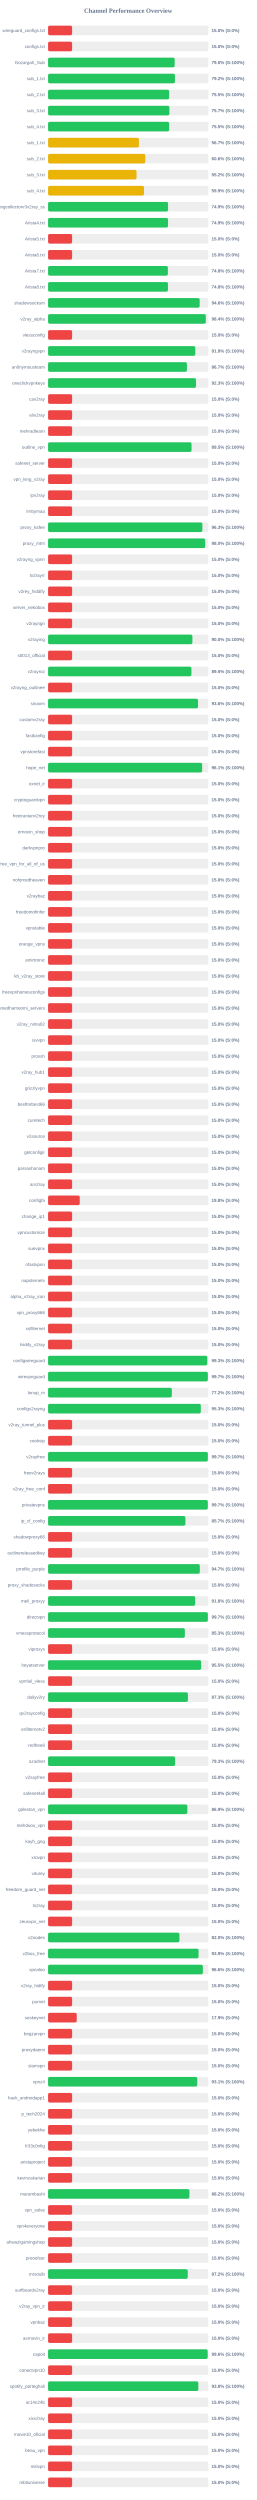
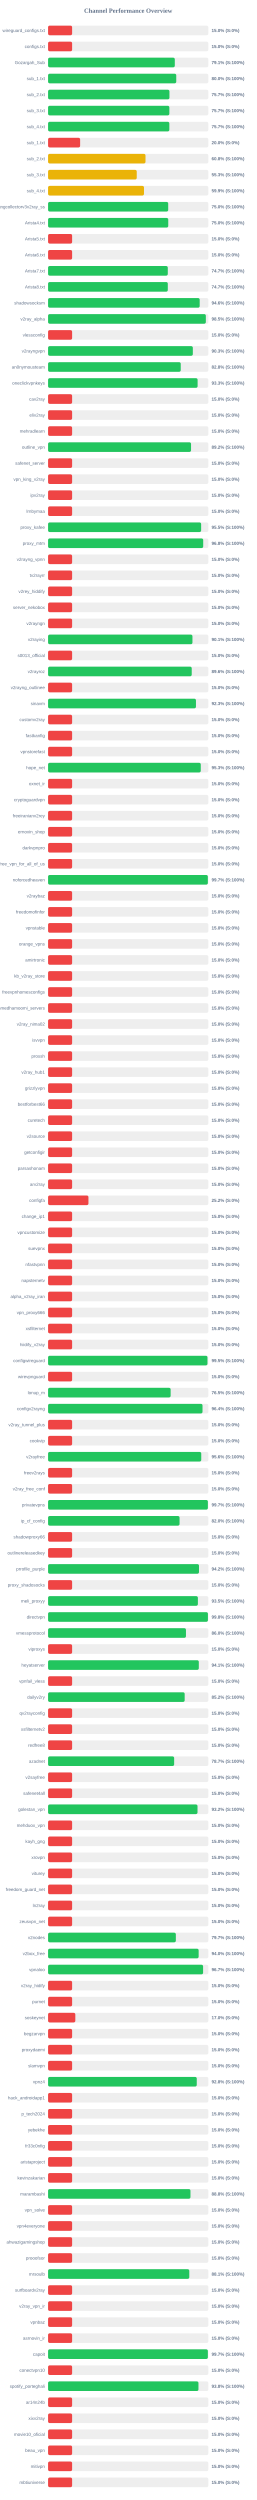
<svg xmlns="http://www.w3.org/2000/svg" width="800" height="7800" version="1.1">
  <style>
        .row { font: 14px Arial; fill: #64748b; }
        .score { font: bold 14px Arial; fill: #64748b; }
    </style>
  <text x="400" y="40" text-anchor="middle" font-size="20px" font-weight="bold" fill="#64748b">Channel Performance Overview</text>
  <rect x="150" y="80" width="500" height="30" fill="#eee" rx="5" />
  <rect x="150" y="80" width="75.0" height="30" fill="#ef4444" rx="5" />
  <text x="140" y="100" text-anchor="end" class="row">wireguard_configs.txt</text>
  <text x="660" y="100" text-anchor="start" class="score">15.0% (S:0%)</text>
  <rect x="150" y="130" width="500" height="30" fill="#eee" rx="5" />
  <rect x="150" y="130" width="75.0" height="30" fill="#ef4444" rx="5" />
  <text x="140" y="150" text-anchor="end" class="row">configs.txt</text>
  <text x="660" y="150" text-anchor="start" class="score">15.0% (S:0%)</text>
  <rect x="150" y="180" width="500" height="30" fill="#eee" rx="5" />
-   <rect x="150" y="180" width="395.0" height="30" fill="#22c55e" rx="5" />
+   <rect x="150" y="180" width="395.4" height="30" fill="#22c55e" rx="5" />
  <text x="140" y="200" text-anchor="end" class="row">Gozargah_Sub</text>
-   <text x="660" y="200" text-anchor="start" class="score">79.0% (S:100%)</text>
+   <text x="660" y="200" text-anchor="start" class="score">79.1% (S:100%)</text>
  <rect x="150" y="230" width="500" height="30" fill="#eee" rx="5" />
-   <rect x="150" y="230" width="395.8" height="30" fill="#22c55e" rx="5" />
+   <rect x="150" y="230" width="399.9" height="30" fill="#22c55e" rx="5" />
  <text x="140" y="250" text-anchor="end" class="row">sub_1.txt</text>
-   <text x="660" y="250" text-anchor="start" class="score">79.2% (S:100%)</text>
+   <text x="660" y="250" text-anchor="start" class="score">80.0% (S:100%)</text>
  <rect x="150" y="280" width="500" height="30" fill="#eee" rx="5" />
-   <rect x="150" y="280" width="377.75" height="30" fill="#22c55e" rx="5" />
+   <rect x="150" y="280" width="378.65" height="30" fill="#22c55e" rx="5" />
  <text x="140" y="300" text-anchor="end" class="row">sub_2.txt</text>
-   <text x="660" y="300" text-anchor="start" class="score">75.5% (S:100%)</text>
+   <text x="660" y="300" text-anchor="start" class="score">75.7% (S:100%)</text>
  <rect x="150" y="330" width="500" height="30" fill="#eee" rx="5" />
-   <rect x="150" y="330" width="378.45" height="30" fill="#22c55e" rx="5" />
+   <rect x="150" y="330" width="378.4" height="30" fill="#22c55e" rx="5" />
  <text x="140" y="350" text-anchor="end" class="row">sub_3.txt</text>
  <text x="660" y="350" text-anchor="start" class="score">75.7% (S:100%)</text>
  <rect x="150" y="380" width="500" height="30" fill="#eee" rx="5" />
-   <rect x="150" y="380" width="377.75" height="30" fill="#22c55e" rx="5" />
+   <rect x="150" y="380" width="378.35" height="30" fill="#22c55e" rx="5" />
  <text x="140" y="400" text-anchor="end" class="row">sub_4.txt</text>
-   <text x="660" y="400" text-anchor="start" class="score">75.5% (S:100%)</text>
+   <text x="660" y="400" text-anchor="start" class="score">75.7% (S:100%)</text>
  <rect x="150" y="430" width="500" height="30" fill="#eee" rx="5" />
-   <rect x="150" y="430" width="283.45" height="30" fill="#eab308" rx="5" />
+   <rect x="150" y="430" width="100.0" height="30" fill="#ef4444" rx="5" />
  <text x="140" y="450" text-anchor="end" class="row">sub_1.txt</text>
-   <text x="660" y="450" text-anchor="start" class="score">56.7% (S:100%)</text>
+   <text x="660" y="450" text-anchor="start" class="score">20.0% (S:0%)</text>
  <rect x="150" y="480" width="500" height="30" fill="#eee" rx="5" />
-   <rect x="150" y="480" width="303.2" height="30" fill="#eab308" rx="5" />
+   <rect x="150" y="480" width="303.95" height="30" fill="#eab308" rx="5" />
  <text x="140" y="500" text-anchor="end" class="row">sub_2.txt</text>
-   <text x="660" y="500" text-anchor="start" class="score">60.6% (S:100%)</text>
+   <text x="660" y="500" text-anchor="start" class="score">60.8% (S:100%)</text>
  <rect x="150" y="530" width="500" height="30" fill="#eee" rx="5" />
-   <rect x="150" y="530" width="276.0" height="30" fill="#eab308" rx="5" />
+   <rect x="150" y="530" width="276.65" height="30" fill="#eab308" rx="5" />
  <text x="140" y="550" text-anchor="end" class="row">sub_3.txt</text>
-   <text x="660" y="550" text-anchor="start" class="score">55.2% (S:100%)</text>
+   <text x="660" y="550" text-anchor="start" class="score">55.3% (S:100%)</text>
  <rect x="150" y="580" width="500" height="30" fill="#eee" rx="5" />
-   <rect x="150" y="580" width="299.35" height="30" fill="#eab308" rx="5" />
+   <rect x="150" y="580" width="299.25" height="30" fill="#eab308" rx="5" />
  <text x="140" y="600" text-anchor="end" class="row">sub_4.txt</text>
  <text x="660" y="600" text-anchor="start" class="score">59.9% (S:100%)</text>
  <rect x="150" y="630" width="500" height="30" fill="#eee" rx="5" />
-   <rect x="150" y="630" width="374.35" height="30" fill="#22c55e" rx="5" />
+   <rect x="150" y="630" width="374.8" height="30" fill="#22c55e" rx="5" />
  <text x="140" y="650" text-anchor="end" class="row">kayhgngcollectorv3v2ray_ss</text>
-   <text x="660" y="650" text-anchor="start" class="score">74.9% (S:100%)</text>
+   <text x="660" y="650" text-anchor="start" class="score">75.0% (S:100%)</text>
  <rect x="150" y="680" width="500" height="30" fill="#eee" rx="5" />
-   <rect x="150" y="680" width="374.3" height="30" fill="#22c55e" rx="5" />
+   <rect x="150" y="680" width="374.95" height="30" fill="#22c55e" rx="5" />
  <text x="140" y="700" text-anchor="end" class="row">Arista4.txt</text>
-   <text x="660" y="700" text-anchor="start" class="score">74.9% (S:100%)</text>
+   <text x="660" y="700" text-anchor="start" class="score">75.0% (S:100%)</text>
  <rect x="150" y="730" width="500" height="30" fill="#eee" rx="5" />
  <rect x="150" y="730" width="75.0" height="30" fill="#ef4444" rx="5" />
  <text x="140" y="750" text-anchor="end" class="row">Arista5.txt</text>
  <text x="660" y="750" text-anchor="start" class="score">15.0% (S:0%)</text>
  <rect x="150" y="780" width="500" height="30" fill="#eee" rx="5" />
  <rect x="150" y="780" width="75.0" height="30" fill="#ef4444" rx="5" />
  <text x="140" y="800" text-anchor="end" class="row">Arista6.txt</text>
  <text x="660" y="800" text-anchor="start" class="score">15.0% (S:0%)</text>
  <rect x="150" y="830" width="500" height="30" fill="#eee" rx="5" />
-   <rect x="150" y="830" width="373.8" height="30" fill="#22c55e" rx="5" />
+   <rect x="150" y="830" width="373.5" height="30" fill="#22c55e" rx="5" />
  <text x="140" y="850" text-anchor="end" class="row">Arista7.txt</text>
-   <text x="660" y="850" text-anchor="start" class="score">74.8% (S:100%)</text>
+   <text x="660" y="850" text-anchor="start" class="score">74.7% (S:100%)</text>
  <rect x="150" y="880" width="500" height="30" fill="#eee" rx="5" />
-   <rect x="150" y="880" width="374.0" height="30" fill="#22c55e" rx="5" />
+   <rect x="150" y="880" width="373.55" height="30" fill="#22c55e" rx="5" />
  <text x="140" y="900" text-anchor="end" class="row">Arista8.txt</text>
-   <text x="660" y="900" text-anchor="start" class="score">74.8% (S:100%)</text>
+   <text x="660" y="900" text-anchor="start" class="score">74.7% (S:100%)</text>
  <rect x="150" y="930" width="500" height="30" fill="#eee" rx="5" />
-   <rect x="150" y="930" width="473.0" height="30" fill="#22c55e" rx="5" />
+   <rect x="150" y="930" width="473.05" height="30" fill="#22c55e" rx="5" />
  <text x="140" y="950" text-anchor="end" class="row">shadowsocksm</text>
  <text x="660" y="950" text-anchor="start" class="score">94.6% (S:100%)</text>
  <rect x="150" y="980" width="500" height="30" fill="#eee" rx="5" />
-   <rect x="150" y="980" width="492.15" height="30" fill="#22c55e" rx="5" />
+   <rect x="150" y="980" width="492.25" height="30" fill="#22c55e" rx="5" />
  <text x="140" y="1000" text-anchor="end" class="row">v2ray_alpha</text>
-   <text x="660" y="1000" text-anchor="start" class="score">98.4% (S:100%)</text>
+   <text x="660" y="1000" text-anchor="start" class="score">98.5% (S:100%)</text>
  <rect x="150" y="1030" width="500" height="30" fill="#eee" rx="5" />
  <rect x="150" y="1030" width="75.0" height="30" fill="#ef4444" rx="5" />
  <text x="140" y="1050" text-anchor="end" class="row">vlessconfig</text>
  <text x="660" y="1050" text-anchor="start" class="score">15.0% (S:0%)</text>
  <rect x="150" y="1080" width="500" height="30" fill="#eee" rx="5" />
-   <rect x="150" y="1080" width="459.35" height="30" fill="#22c55e" rx="5" />
+   <rect x="150" y="1080" width="451.65" height="30" fill="#22c55e" rx="5" />
  <text x="140" y="1100" text-anchor="end" class="row">v2rayngvpn</text>
-   <text x="660" y="1100" text-anchor="start" class="score">91.9% (S:100%)</text>
+   <text x="660" y="1100" text-anchor="start" class="score">90.3% (S:100%)</text>
  <rect x="150" y="1130" width="500" height="30" fill="#eee" rx="5" />
-   <rect x="150" y="1130" width="433.25" height="30" fill="#22c55e" rx="5" />
+   <rect x="150" y="1130" width="413.9" height="30" fill="#22c55e" rx="5" />
  <text x="140" y="1150" text-anchor="end" class="row">an0nymousteam</text>
-   <text x="660" y="1150" text-anchor="start" class="score">86.7% (S:100%)</text>
+   <text x="660" y="1150" text-anchor="start" class="score">82.8% (S:100%)</text>
  <rect x="150" y="1180" width="500" height="30" fill="#eee" rx="5" />
-   <rect x="150" y="1180" width="461.6" height="30" fill="#22c55e" rx="5" />
+   <rect x="150" y="1180" width="466.55" height="30" fill="#22c55e" rx="5" />
  <text x="140" y="1200" text-anchor="end" class="row">oneclickvpnkeys</text>
-   <text x="660" y="1200" text-anchor="start" class="score">92.3% (S:100%)</text>
+   <text x="660" y="1200" text-anchor="start" class="score">93.3% (S:100%)</text>
  <rect x="150" y="1230" width="500" height="30" fill="#eee" rx="5" />
  <rect x="150" y="1230" width="75.0" height="30" fill="#ef4444" rx="5" />
  <text x="140" y="1250" text-anchor="end" class="row">cav2ray</text>
  <text x="660" y="1250" text-anchor="start" class="score">15.0% (S:0%)</text>
  <rect x="150" y="1280" width="500" height="30" fill="#eee" rx="5" />
  <rect x="150" y="1280" width="75.0" height="30" fill="#ef4444" rx="5" />
  <text x="140" y="1300" text-anchor="end" class="row">eliv2ray</text>
  <text x="660" y="1300" text-anchor="start" class="score">15.0% (S:0%)</text>
  <rect x="150" y="1330" width="500" height="30" fill="#eee" rx="5" />
  <rect x="150" y="1330" width="75.0" height="30" fill="#ef4444" rx="5" />
  <text x="140" y="1350" text-anchor="end" class="row">mehradlearn</text>
  <text x="660" y="1350" text-anchor="start" class="score">15.0% (S:0%)</text>
  <rect x="150" y="1380" width="500" height="30" fill="#eee" rx="5" />
-   <rect x="150" y="1380" width="447.6" height="30" fill="#22c55e" rx="5" />
+   <rect x="150" y="1380" width="446.05" height="30" fill="#22c55e" rx="5" />
  <text x="140" y="1400" text-anchor="end" class="row">outline_vpn</text>
-   <text x="660" y="1400" text-anchor="start" class="score">89.5% (S:100%)</text>
+   <text x="660" y="1400" text-anchor="start" class="score">89.2% (S:100%)</text>
  <rect x="150" y="1430" width="500" height="30" fill="#eee" rx="5" />
  <rect x="150" y="1430" width="75.0" height="30" fill="#ef4444" rx="5" />
  <text x="140" y="1450" text-anchor="end" class="row">safenet_server</text>
  <text x="660" y="1450" text-anchor="start" class="score">15.0% (S:0%)</text>
  <rect x="150" y="1480" width="500" height="30" fill="#eee" rx="5" />
  <rect x="150" y="1480" width="75.0" height="30" fill="#ef4444" rx="5" />
  <text x="140" y="1500" text-anchor="end" class="row">vpn_king_v2ray</text>
  <text x="660" y="1500" text-anchor="start" class="score">15.0% (S:0%)</text>
  <rect x="150" y="1530" width="500" height="30" fill="#eee" rx="5" />
  <rect x="150" y="1530" width="75.0" height="30" fill="#ef4444" rx="5" />
  <text x="140" y="1550" text-anchor="end" class="row">ipv2ray</text>
  <text x="660" y="1550" text-anchor="start" class="score">15.0% (S:0%)</text>
  <rect x="150" y="1580" width="500" height="30" fill="#eee" rx="5" />
  <rect x="150" y="1580" width="75.0" height="30" fill="#ef4444" rx="5" />
  <text x="140" y="1600" text-anchor="end" class="row">lrnbymaa</text>
  <text x="660" y="1600" text-anchor="start" class="score">15.0% (S:0%)</text>
  <rect x="150" y="1630" width="500" height="30" fill="#eee" rx="5" />
-   <rect x="150" y="1630" width="481.45" height="30" fill="#22c55e" rx="5" />
+   <rect x="150" y="1630" width="477.55" height="30" fill="#22c55e" rx="5" />
  <text x="140" y="1650" text-anchor="end" class="row">proxy_kafee</text>
-   <text x="660" y="1650" text-anchor="start" class="score">96.3% (S:100%)</text>
+   <text x="660" y="1650" text-anchor="start" class="score">95.5% (S:100%)</text>
  <rect x="150" y="1680" width="500" height="30" fill="#eee" rx="5" />
-   <rect x="150" y="1680" width="490.25" height="30" fill="#22c55e" rx="5" />
+   <rect x="150" y="1680" width="484.0" height="30" fill="#22c55e" rx="5" />
  <text x="140" y="1700" text-anchor="end" class="row">proxy_mtm</text>
-   <text x="660" y="1700" text-anchor="start" class="score">98.0% (S:100%)</text>
+   <text x="660" y="1700" text-anchor="start" class="score">96.8% (S:100%)</text>
  <rect x="150" y="1730" width="500" height="30" fill="#eee" rx="5" />
  <rect x="150" y="1730" width="75.0" height="30" fill="#ef4444" rx="5" />
  <text x="140" y="1750" text-anchor="end" class="row">v2rayng_vpnn</text>
  <text x="660" y="1750" text-anchor="start" class="score">15.0% (S:0%)</text>
  <rect x="150" y="1780" width="500" height="30" fill="#eee" rx="5" />
  <rect x="150" y="1780" width="75.0" height="30" fill="#ef4444" rx="5" />
  <text x="140" y="1800" text-anchor="end" class="row">tv2rayrr</text>
  <text x="660" y="1800" text-anchor="start" class="score">15.0% (S:0%)</text>
  <rect x="150" y="1830" width="500" height="30" fill="#eee" rx="5" />
  <rect x="150" y="1830" width="75.0" height="30" fill="#ef4444" rx="5" />
  <text x="140" y="1850" text-anchor="end" class="row">v2rey_hiddify</text>
  <text x="660" y="1850" text-anchor="start" class="score">15.0% (S:0%)</text>
  <rect x="150" y="1880" width="500" height="30" fill="#eee" rx="5" />
  <rect x="150" y="1880" width="75.0" height="30" fill="#ef4444" rx="5" />
  <text x="140" y="1900" text-anchor="end" class="row">server_nekobox</text>
  <text x="660" y="1900" text-anchor="start" class="score">15.0% (S:0%)</text>
  <rect x="150" y="1930" width="500" height="30" fill="#eee" rx="5" />
  <rect x="150" y="1930" width="75.0" height="30" fill="#ef4444" rx="5" />
  <text x="140" y="1950" text-anchor="end" class="row">v2rayngn</text>
  <text x="660" y="1950" text-anchor="start" class="score">15.0% (S:0%)</text>
  <rect x="150" y="1980" width="500" height="30" fill="#eee" rx="5" />
-   <rect x="150" y="1980" width="450.25" height="30" fill="#22c55e" rx="5" />
+   <rect x="150" y="1980" width="450.45" height="30" fill="#22c55e" rx="5" />
  <text x="140" y="2000" text-anchor="end" class="row">v2raying</text>
-   <text x="660" y="2000" text-anchor="start" class="score">90.0% (S:100%)</text>
+   <text x="660" y="2000" text-anchor="start" class="score">90.1% (S:100%)</text>
  <rect x="150" y="2030" width="500" height="30" fill="#eee" rx="5" />
  <rect x="150" y="2030" width="75.0" height="30" fill="#ef4444" rx="5" />
  <text x="140" y="2050" text-anchor="end" class="row">s0013_official</text>
  <text x="660" y="2050" text-anchor="start" class="score">15.0% (S:0%)</text>
  <rect x="150" y="2080" width="500" height="30" fill="#eee" rx="5" />
-   <rect x="150" y="2080" width="447.25" height="30" fill="#22c55e" rx="5" />
+   <rect x="150" y="2080" width="448.2" height="30" fill="#22c55e" rx="5" />
  <text x="140" y="2100" text-anchor="end" class="row">v2rayroz</text>
-   <text x="660" y="2100" text-anchor="start" class="score">89.5% (S:100%)</text>
+   <text x="660" y="2100" text-anchor="start" class="score">89.6% (S:100%)</text>
  <rect x="150" y="2130" width="500" height="30" fill="#eee" rx="5" />
  <rect x="150" y="2130" width="75.0" height="30" fill="#ef4444" rx="5" />
  <text x="140" y="2150" text-anchor="end" class="row">v2rayng_outlinee</text>
  <text x="660" y="2150" text-anchor="start" class="score">15.0% (S:0%)</text>
  <rect x="150" y="2180" width="500" height="30" fill="#eee" rx="5" />
-   <rect x="150" y="2180" width="467.85" height="30" fill="#22c55e" rx="5" />
+   <rect x="150" y="2180" width="461.4" height="30" fill="#22c55e" rx="5" />
  <text x="140" y="2200" text-anchor="end" class="row">sinavm</text>
-   <text x="660" y="2200" text-anchor="start" class="score">93.6% (S:100%)</text>
+   <text x="660" y="2200" text-anchor="start" class="score">92.3% (S:100%)</text>
  <rect x="150" y="2230" width="500" height="30" fill="#eee" rx="5" />
  <rect x="150" y="2230" width="75.0" height="30" fill="#ef4444" rx="5" />
  <text x="140" y="2250" text-anchor="end" class="row">customv2ray</text>
  <text x="660" y="2250" text-anchor="start" class="score">15.0% (S:0%)</text>
  <rect x="150" y="2280" width="500" height="30" fill="#eee" rx="5" />
  <rect x="150" y="2280" width="75.0" height="30" fill="#ef4444" rx="5" />
  <text x="140" y="2300" text-anchor="end" class="row">fastkanfig</text>
  <text x="660" y="2300" text-anchor="start" class="score">15.0% (S:0%)</text>
  <rect x="150" y="2330" width="500" height="30" fill="#eee" rx="5" />
  <rect x="150" y="2330" width="75.0" height="30" fill="#ef4444" rx="5" />
  <text x="140" y="2350" text-anchor="end" class="row">vpnstorefast</text>
  <text x="660" y="2350" text-anchor="start" class="score">15.0% (S:0%)</text>
  <rect x="150" y="2380" width="500" height="30" fill="#eee" rx="5" />
-   <rect x="150" y="2380" width="480.65" height="30" fill="#22c55e" rx="5" />
+   <rect x="150" y="2380" width="476.4" height="30" fill="#22c55e" rx="5" />
  <text x="140" y="2400" text-anchor="end" class="row">hope_net</text>
-   <text x="660" y="2400" text-anchor="start" class="score">96.1% (S:100%)</text>
+   <text x="660" y="2400" text-anchor="start" class="score">95.3% (S:100%)</text>
  <rect x="150" y="2430" width="500" height="30" fill="#eee" rx="5" />
  <rect x="150" y="2430" width="75.0" height="30" fill="#ef4444" rx="5" />
  <text x="140" y="2450" text-anchor="end" class="row">oxnet_ir</text>
  <text x="660" y="2450" text-anchor="start" class="score">15.0% (S:0%)</text>
  <rect x="150" y="2480" width="500" height="30" fill="#eee" rx="5" />
  <rect x="150" y="2480" width="75.0" height="30" fill="#ef4444" rx="5" />
  <text x="140" y="2500" text-anchor="end" class="row">cryptoguardvpn</text>
  <text x="660" y="2500" text-anchor="start" class="score">15.0% (S:0%)</text>
  <rect x="150" y="2530" width="500" height="30" fill="#eee" rx="5" />
  <rect x="150" y="2530" width="75.0" height="30" fill="#ef4444" rx="5" />
  <text x="140" y="2550" text-anchor="end" class="row">freeiranianv2rey</text>
  <text x="660" y="2550" text-anchor="start" class="score">15.0% (S:0%)</text>
  <rect x="150" y="2580" width="500" height="30" fill="#eee" rx="5" />
  <rect x="150" y="2580" width="75.0" height="30" fill="#ef4444" rx="5" />
  <text x="140" y="2600" text-anchor="end" class="row">ernoxin_shop</text>
  <text x="660" y="2600" text-anchor="start" class="score">15.0% (S:0%)</text>
  <rect x="150" y="2630" width="500" height="30" fill="#eee" rx="5" />
  <rect x="150" y="2630" width="75.0" height="30" fill="#ef4444" rx="5" />
  <text x="140" y="2650" text-anchor="end" class="row">darkvpnpro</text>
  <text x="660" y="2650" text-anchor="start" class="score">15.0% (S:0%)</text>
  <rect x="150" y="2680" width="500" height="30" fill="#eee" rx="5" />
  <rect x="150" y="2680" width="75.0" height="30" fill="#ef4444" rx="5" />
  <text x="140" y="2700" text-anchor="end" class="row">free_vpn_for_all_of_us</text>
  <text x="660" y="2700" text-anchor="start" class="score">15.0% (S:0%)</text>
  <rect x="150" y="2730" width="500" height="30" fill="#eee" rx="5" />
-   <rect x="150" y="2730" width="75.0" height="30" fill="#ef4444" rx="5" />
+   <rect x="150" y="2730" width="498.5" height="30" fill="#22c55e" rx="5" />
  <text x="140" y="2750" text-anchor="end" class="row">noforcedheaven</text>
-   <text x="660" y="2750" text-anchor="start" class="score">15.0% (S:0%)</text>
+   <text x="660" y="2750" text-anchor="start" class="score">99.7% (S:100%)</text>
  <rect x="150" y="2780" width="500" height="30" fill="#eee" rx="5" />
  <rect x="150" y="2780" width="75.0" height="30" fill="#ef4444" rx="5" />
  <text x="140" y="2800" text-anchor="end" class="row">v2raybaz</text>
  <text x="660" y="2800" text-anchor="start" class="score">15.0% (S:0%)</text>
  <rect x="150" y="2830" width="500" height="30" fill="#eee" rx="5" />
  <rect x="150" y="2830" width="75.0" height="30" fill="#ef4444" rx="5" />
  <text x="140" y="2850" text-anchor="end" class="row">freedomofinfor</text>
  <text x="660" y="2850" text-anchor="start" class="score">15.0% (S:0%)</text>
  <rect x="150" y="2880" width="500" height="30" fill="#eee" rx="5" />
  <rect x="150" y="2880" width="75.0" height="30" fill="#ef4444" rx="5" />
  <text x="140" y="2900" text-anchor="end" class="row">vpnstable</text>
  <text x="660" y="2900" text-anchor="start" class="score">15.0% (S:0%)</text>
  <rect x="150" y="2930" width="500" height="30" fill="#eee" rx="5" />
  <rect x="150" y="2930" width="75.0" height="30" fill="#ef4444" rx="5" />
  <text x="140" y="2950" text-anchor="end" class="row">orange_vpns</text>
  <text x="660" y="2950" text-anchor="start" class="score">15.0% (S:0%)</text>
  <rect x="150" y="2980" width="500" height="30" fill="#eee" rx="5" />
  <rect x="150" y="2980" width="75.0" height="30" fill="#ef4444" rx="5" />
  <text x="140" y="3000" text-anchor="end" class="row">amirtronic</text>
  <text x="660" y="3000" text-anchor="start" class="score">15.0% (S:0%)</text>
  <rect x="150" y="3030" width="500" height="30" fill="#eee" rx="5" />
  <rect x="150" y="3030" width="75.0" height="30" fill="#ef4444" rx="5" />
  <text x="140" y="3050" text-anchor="end" class="row">kb_v2ray_store</text>
  <text x="660" y="3050" text-anchor="start" class="score">15.0% (S:0%)</text>
  <rect x="150" y="3080" width="500" height="30" fill="#eee" rx="5" />
  <rect x="150" y="3080" width="75.0" height="30" fill="#ef4444" rx="5" />
  <text x="140" y="3100" text-anchor="end" class="row">freevpnhomesconfigs</text>
  <text x="660" y="3100" text-anchor="start" class="score">15.0% (S:0%)</text>
  <rect x="150" y="3130" width="500" height="30" fill="#eee" rx="5" />
  <rect x="150" y="3130" width="75.0" height="30" fill="#ef4444" rx="5" />
  <text x="140" y="3150" text-anchor="end" class="row">ahmedhamoomi_servers</text>
  <text x="660" y="3150" text-anchor="start" class="score">15.0% (S:0%)</text>
  <rect x="150" y="3180" width="500" height="30" fill="#eee" rx="5" />
  <rect x="150" y="3180" width="75.0" height="30" fill="#ef4444" rx="5" />
  <text x="140" y="3200" text-anchor="end" class="row">v2ray_nima02</text>
  <text x="660" y="3200" text-anchor="start" class="score">15.0% (S:0%)</text>
  <rect x="150" y="3230" width="500" height="30" fill="#eee" rx="5" />
  <rect x="150" y="3230" width="75.0" height="30" fill="#ef4444" rx="5" />
  <text x="140" y="3250" text-anchor="end" class="row">isvvpn</text>
  <text x="660" y="3250" text-anchor="start" class="score">15.0% (S:0%)</text>
  <rect x="150" y="3280" width="500" height="30" fill="#eee" rx="5" />
  <rect x="150" y="3280" width="75.0" height="30" fill="#ef4444" rx="5" />
  <text x="140" y="3300" text-anchor="end" class="row">prossh</text>
  <text x="660" y="3300" text-anchor="start" class="score">15.0% (S:0%)</text>
  <rect x="150" y="3330" width="500" height="30" fill="#eee" rx="5" />
  <rect x="150" y="3330" width="75.0" height="30" fill="#ef4444" rx="5" />
  <text x="140" y="3350" text-anchor="end" class="row">v2ray_hub1</text>
  <text x="660" y="3350" text-anchor="start" class="score">15.0% (S:0%)</text>
  <rect x="150" y="3380" width="500" height="30" fill="#eee" rx="5" />
  <rect x="150" y="3380" width="75.0" height="30" fill="#ef4444" rx="5" />
  <text x="140" y="3400" text-anchor="end" class="row">grizzlyvpn</text>
  <text x="660" y="3400" text-anchor="start" class="score">15.0% (S:0%)</text>
  <rect x="150" y="3430" width="500" height="30" fill="#eee" rx="5" />
  <rect x="150" y="3430" width="75.0" height="30" fill="#ef4444" rx="5" />
  <text x="140" y="3450" text-anchor="end" class="row">bestforbest66</text>
  <text x="660" y="3450" text-anchor="start" class="score">15.0% (S:0%)</text>
  <rect x="150" y="3480" width="500" height="30" fill="#eee" rx="5" />
  <rect x="150" y="3480" width="75.0" height="30" fill="#ef4444" rx="5" />
  <text x="140" y="3500" text-anchor="end" class="row">curetech</text>
  <text x="660" y="3500" text-anchor="start" class="score">15.0% (S:0%)</text>
  <rect x="150" y="3530" width="500" height="30" fill="#eee" rx="5" />
  <rect x="150" y="3530" width="75.0" height="30" fill="#ef4444" rx="5" />
  <text x="140" y="3550" text-anchor="end" class="row">v2source</text>
  <text x="660" y="3550" text-anchor="start" class="score">15.0% (S:0%)</text>
  <rect x="150" y="3580" width="500" height="30" fill="#eee" rx="5" />
  <rect x="150" y="3580" width="75.0" height="30" fill="#ef4444" rx="5" />
  <text x="140" y="3600" text-anchor="end" class="row">getconfigir</text>
  <text x="660" y="3600" text-anchor="start" class="score">15.0% (S:0%)</text>
  <rect x="150" y="3630" width="500" height="30" fill="#eee" rx="5" />
  <rect x="150" y="3630" width="75.0" height="30" fill="#ef4444" rx="5" />
  <text x="140" y="3650" text-anchor="end" class="row">parsashonam</text>
  <text x="660" y="3650" text-anchor="start" class="score">15.0% (S:0%)</text>
  <rect x="150" y="3680" width="500" height="30" fill="#eee" rx="5" />
  <rect x="150" y="3680" width="75.0" height="30" fill="#ef4444" rx="5" />
  <text x="140" y="3700" text-anchor="end" class="row">arv2ray</text>
  <text x="660" y="3700" text-anchor="start" class="score">15.0% (S:0%)</text>
  <rect x="150" y="3730" width="500" height="30" fill="#eee" rx="5" />
-   <rect x="150" y="3730" width="98.8" height="30" fill="#ef4444" rx="5" />
+   <rect x="150" y="3730" width="125.95" height="30" fill="#ef4444" rx="5" />
  <text x="140" y="3750" text-anchor="end" class="row">configfa</text>
-   <text x="660" y="3750" text-anchor="start" class="score">19.8% (S:0%)</text>
+   <text x="660" y="3750" text-anchor="start" class="score">25.2% (S:0%)</text>
  <rect x="150" y="3780" width="500" height="30" fill="#eee" rx="5" />
  <rect x="150" y="3780" width="75.0" height="30" fill="#ef4444" rx="5" />
  <text x="140" y="3800" text-anchor="end" class="row">change_ip1</text>
  <text x="660" y="3800" text-anchor="start" class="score">15.0% (S:0%)</text>
  <rect x="150" y="3830" width="500" height="30" fill="#eee" rx="5" />
  <rect x="150" y="3830" width="75.0" height="30" fill="#ef4444" rx="5" />
  <text x="140" y="3850" text-anchor="end" class="row">vpncustomize</text>
  <text x="660" y="3850" text-anchor="start" class="score">15.0% (S:0%)</text>
  <rect x="150" y="3880" width="500" height="30" fill="#eee" rx="5" />
  <rect x="150" y="3880" width="75.0" height="30" fill="#ef4444" rx="5" />
  <text x="140" y="3900" text-anchor="end" class="row">suevpnx</text>
  <text x="660" y="3900" text-anchor="start" class="score">15.0% (S:0%)</text>
  <rect x="150" y="3930" width="500" height="30" fill="#eee" rx="5" />
  <rect x="150" y="3930" width="75.0" height="30" fill="#ef4444" rx="5" />
  <text x="140" y="3950" text-anchor="end" class="row">nfastvpnn</text>
  <text x="660" y="3950" text-anchor="start" class="score">15.0% (S:0%)</text>
  <rect x="150" y="3980" width="500" height="30" fill="#eee" rx="5" />
  <rect x="150" y="3980" width="75.0" height="30" fill="#ef4444" rx="5" />
  <text x="140" y="4000" text-anchor="end" class="row">napsternetv</text>
  <text x="660" y="4000" text-anchor="start" class="score">15.0% (S:0%)</text>
  <rect x="150" y="4030" width="500" height="30" fill="#eee" rx="5" />
  <rect x="150" y="4030" width="75.0" height="30" fill="#ef4444" rx="5" />
  <text x="140" y="4050" text-anchor="end" class="row">alpha_v2ray_iran</text>
  <text x="660" y="4050" text-anchor="start" class="score">15.0% (S:0%)</text>
  <rect x="150" y="4080" width="500" height="30" fill="#eee" rx="5" />
  <rect x="150" y="4080" width="75.0" height="30" fill="#ef4444" rx="5" />
  <text x="140" y="4100" text-anchor="end" class="row">vpn_proxy666</text>
  <text x="660" y="4100" text-anchor="start" class="score">15.0% (S:0%)</text>
  <rect x="150" y="4130" width="500" height="30" fill="#eee" rx="5" />
  <rect x="150" y="4130" width="75.0" height="30" fill="#ef4444" rx="5" />
  <text x="140" y="4150" text-anchor="end" class="row">xsfilternet</text>
  <text x="660" y="4150" text-anchor="start" class="score">15.0% (S:0%)</text>
  <rect x="150" y="4180" width="500" height="30" fill="#eee" rx="5" />
  <rect x="150" y="4180" width="75.0" height="30" fill="#ef4444" rx="5" />
  <text x="140" y="4200" text-anchor="end" class="row">hiidify_v2ray</text>
  <text x="660" y="4200" text-anchor="start" class="score">15.0% (S:0%)</text>
  <rect x="150" y="4230" width="500" height="30" fill="#eee" rx="5" />
-   <rect x="150" y="4230" width="496.7" height="30" fill="#22c55e" rx="5" />
+   <rect x="150" y="4230" width="497.3" height="30" fill="#22c55e" rx="5" />
  <text x="140" y="4250" text-anchor="end" class="row">configwireguard</text>
-   <text x="660" y="4250" text-anchor="start" class="score">99.3% (S:100%)</text>
+   <text x="660" y="4250" text-anchor="start" class="score">99.5% (S:100%)</text>
  <rect x="150" y="4280" width="500" height="30" fill="#eee" rx="5" />
-   <rect x="150" y="4280" width="498.5" height="30" fill="#22c55e" rx="5" />
+   <rect x="150" y="4280" width="75.0" height="30" fill="#ef4444" rx="5" />
  <text x="140" y="4300" text-anchor="end" class="row">wirevpnguard</text>
-   <text x="660" y="4300" text-anchor="start" class="score">99.7% (S:100%)</text>
+   <text x="660" y="4300" text-anchor="start" class="score">15.0% (S:0%)</text>
  <rect x="150" y="4330" width="500" height="30" fill="#eee" rx="5" />
-   <rect x="150" y="4330" width="386.2" height="30" fill="#22c55e" rx="5" />
+   <rect x="150" y="4330" width="382.4" height="30" fill="#22c55e" rx="5" />
  <text x="140" y="4350" text-anchor="end" class="row">lonup_m</text>
-   <text x="660" y="4350" text-anchor="start" class="score">77.2% (S:100%)</text>
+   <text x="660" y="4350" text-anchor="start" class="score">76.5% (S:100%)</text>
  <rect x="150" y="4380" width="500" height="30" fill="#eee" rx="5" />
-   <rect x="150" y="4380" width="476.55" height="30" fill="#22c55e" rx="5" />
+   <rect x="150" y="4380" width="481.85" height="30" fill="#22c55e" rx="5" />
  <text x="140" y="4400" text-anchor="end" class="row">configv2rayng</text>
-   <text x="660" y="4400" text-anchor="start" class="score">95.3% (S:100%)</text>
+   <text x="660" y="4400" text-anchor="start" class="score">96.4% (S:100%)</text>
  <rect x="150" y="4430" width="500" height="30" fill="#eee" rx="5" />
  <rect x="150" y="4430" width="75.0" height="30" fill="#ef4444" rx="5" />
  <text x="140" y="4450" text-anchor="end" class="row">v2ray_tunnel_plus</text>
  <text x="660" y="4450" text-anchor="start" class="score">15.0% (S:0%)</text>
  <rect x="150" y="4480" width="500" height="30" fill="#eee" rx="5" />
  <rect x="150" y="4480" width="75.0" height="30" fill="#ef4444" rx="5" />
  <text x="140" y="4500" text-anchor="end" class="row">cookvip</text>
  <text x="660" y="4500" text-anchor="start" class="score">15.0% (S:0%)</text>
  <rect x="150" y="4530" width="500" height="30" fill="#eee" rx="5" />
-   <rect x="150" y="4530" width="498.55" height="30" fill="#22c55e" rx="5" />
+   <rect x="150" y="4530" width="477.9" height="30" fill="#22c55e" rx="5" />
  <text x="140" y="4550" text-anchor="end" class="row">v2rayfree</text>
-   <text x="660" y="4550" text-anchor="start" class="score">99.7% (S:100%)</text>
+   <text x="660" y="4550" text-anchor="start" class="score">95.6% (S:100%)</text>
  <rect x="150" y="4580" width="500" height="30" fill="#eee" rx="5" />
  <rect x="150" y="4580" width="75.0" height="30" fill="#ef4444" rx="5" />
  <text x="140" y="4600" text-anchor="end" class="row">freev2rays</text>
  <text x="660" y="4600" text-anchor="start" class="score">15.0% (S:0%)</text>
  <rect x="150" y="4630" width="500" height="30" fill="#eee" rx="5" />
  <rect x="150" y="4630" width="75.0" height="30" fill="#ef4444" rx="5" />
  <text x="140" y="4650" text-anchor="end" class="row">v2ray_free_conf</text>
  <text x="660" y="4650" text-anchor="start" class="score">15.0% (S:0%)</text>
  <rect x="150" y="4680" width="500" height="30" fill="#eee" rx="5" />
-   <rect x="150" y="4680" width="498.4" height="30" fill="#22c55e" rx="5" />
+   <rect x="150" y="4680" width="498.6" height="30" fill="#22c55e" rx="5" />
  <text x="140" y="4700" text-anchor="end" class="row">privatevpns</text>
  <text x="660" y="4700" text-anchor="start" class="score">99.7% (S:100%)</text>
  <rect x="150" y="4730" width="500" height="30" fill="#eee" rx="5" />
-   <rect x="150" y="4730" width="428.45" height="30" fill="#22c55e" rx="5" />
+   <rect x="150" y="4730" width="410.25" height="30" fill="#22c55e" rx="5" />
  <text x="140" y="4750" text-anchor="end" class="row">ip_cf_config</text>
-   <text x="660" y="4750" text-anchor="start" class="score">85.7% (S:100%)</text>
+   <text x="660" y="4750" text-anchor="start" class="score">82.0% (S:100%)</text>
  <rect x="150" y="4780" width="500" height="30" fill="#eee" rx="5" />
  <rect x="150" y="4780" width="75.0" height="30" fill="#ef4444" rx="5" />
  <text x="140" y="4800" text-anchor="end" class="row">shadowproxy66</text>
  <text x="660" y="4800" text-anchor="start" class="score">15.0% (S:0%)</text>
  <rect x="150" y="4830" width="500" height="30" fill="#eee" rx="5" />
  <rect x="150" y="4830" width="75.0" height="30" fill="#ef4444" rx="5" />
  <text x="140" y="4850" text-anchor="end" class="row">outlinereleasedkey</text>
  <text x="660" y="4850" text-anchor="start" class="score">15.0% (S:0%)</text>
  <rect x="150" y="4880" width="500" height="30" fill="#eee" rx="5" />
-   <rect x="150" y="4880" width="473.4" height="30" fill="#22c55e" rx="5" />
+   <rect x="150" y="4880" width="470.85" height="30" fill="#22c55e" rx="5" />
  <text x="140" y="4900" text-anchor="end" class="row">prrofile_purple</text>
-   <text x="660" y="4900" text-anchor="start" class="score">94.7% (S:100%)</text>
+   <text x="660" y="4900" text-anchor="start" class="score">94.2% (S:100%)</text>
  <rect x="150" y="4930" width="500" height="30" fill="#eee" rx="5" />
  <rect x="150" y="4930" width="75.0" height="30" fill="#ef4444" rx="5" />
  <text x="140" y="4950" text-anchor="end" class="row">proxy_shadosocks</text>
  <text x="660" y="4950" text-anchor="start" class="score">15.0% (S:0%)</text>
  <rect x="150" y="4980" width="500" height="30" fill="#eee" rx="5" />
-   <rect x="150" y="4980" width="459.0" height="30" fill="#22c55e" rx="5" />
+   <rect x="150" y="4980" width="467.4" height="30" fill="#22c55e" rx="5" />
  <text x="140" y="5000" text-anchor="end" class="row">meli_proxyy</text>
-   <text x="660" y="5000" text-anchor="start" class="score">91.8% (S:100%)</text>
+   <text x="660" y="5000" text-anchor="start" class="score">93.5% (S:100%)</text>
  <rect x="150" y="5030" width="500" height="30" fill="#eee" rx="5" />
-   <rect x="150" y="5030" width="498.55" height="30" fill="#22c55e" rx="5" />
+   <rect x="150" y="5030" width="498.75" height="30" fill="#22c55e" rx="5" />
  <text x="140" y="5050" text-anchor="end" class="row">directvpn</text>
-   <text x="660" y="5050" text-anchor="start" class="score">99.7% (S:100%)</text>
+   <text x="660" y="5050" text-anchor="start" class="score">99.8% (S:100%)</text>
  <rect x="150" y="5080" width="500" height="30" fill="#eee" rx="5" />
-   <rect x="150" y="5080" width="426.75" height="30" fill="#22c55e" rx="5" />
+   <rect x="150" y="5080" width="430.2" height="30" fill="#22c55e" rx="5" />
  <text x="140" y="5100" text-anchor="end" class="row">vmessprotocol</text>
-   <text x="660" y="5100" text-anchor="start" class="score">85.3% (S:100%)</text>
+   <text x="660" y="5100" text-anchor="start" class="score">86.0% (S:100%)</text>
  <rect x="150" y="5130" width="500" height="30" fill="#eee" rx="5" />
  <rect x="150" y="5130" width="75.0" height="30" fill="#ef4444" rx="5" />
  <text x="140" y="5150" text-anchor="end" class="row">viproxys</text>
  <text x="660" y="5150" text-anchor="start" class="score">15.0% (S:0%)</text>
  <rect x="150" y="5180" width="500" height="30" fill="#eee" rx="5" />
-   <rect x="150" y="5180" width="477.7" height="30" fill="#22c55e" rx="5" />
+   <rect x="150" y="5180" width="470.3" height="30" fill="#22c55e" rx="5" />
  <text x="140" y="5200" text-anchor="end" class="row">heyatserver</text>
-   <text x="660" y="5200" text-anchor="start" class="score">95.5% (S:100%)</text>
+   <text x="660" y="5200" text-anchor="start" class="score">94.1% (S:100%)</text>
  <rect x="150" y="5230" width="500" height="30" fill="#eee" rx="5" />
  <rect x="150" y="5230" width="75.0" height="30" fill="#ef4444" rx="5" />
  <text x="140" y="5250" text-anchor="end" class="row">vpnfail_vless</text>
  <text x="660" y="5250" text-anchor="start" class="score">15.0% (S:0%)</text>
  <rect x="150" y="5280" width="500" height="30" fill="#eee" rx="5" />
-   <rect x="150" y="5280" width="436.3" height="30" fill="#22c55e" rx="5" />
+   <rect x="150" y="5280" width="426.2" height="30" fill="#22c55e" rx="5" />
  <text x="140" y="5300" text-anchor="end" class="row">dailyv2ry</text>
-   <text x="660" y="5300" text-anchor="start" class="score">87.3% (S:100%)</text>
+   <text x="660" y="5300" text-anchor="start" class="score">85.2% (S:100%)</text>
  <rect x="150" y="5330" width="500" height="30" fill="#eee" rx="5" />
  <rect x="150" y="5330" width="75.0" height="30" fill="#ef4444" rx="5" />
  <text x="140" y="5350" text-anchor="end" class="row">qv2rayconfig</text>
  <text x="660" y="5350" text-anchor="start" class="score">15.0% (S:0%)</text>
  <rect x="150" y="5380" width="500" height="30" fill="#eee" rx="5" />
  <rect x="150" y="5380" width="75.0" height="30" fill="#ef4444" rx="5" />
  <text x="140" y="5400" text-anchor="end" class="row">xsfilternetv2</text>
  <text x="660" y="5400" text-anchor="start" class="score">15.0% (S:0%)</text>
  <rect x="150" y="5430" width="500" height="30" fill="#eee" rx="5" />
  <rect x="150" y="5430" width="75.0" height="30" fill="#ef4444" rx="5" />
  <text x="140" y="5450" text-anchor="end" class="row">redfree8</text>
  <text x="660" y="5450" text-anchor="start" class="score">15.0% (S:0%)</text>
  <rect x="150" y="5480" width="500" height="30" fill="#eee" rx="5" />
-   <rect x="150" y="5480" width="396.35" height="30" fill="#22c55e" rx="5" />
+   <rect x="150" y="5480" width="393.35" height="30" fill="#22c55e" rx="5" />
  <text x="140" y="5500" text-anchor="end" class="row">azadnet</text>
-   <text x="660" y="5500" text-anchor="start" class="score">79.3% (S:100%)</text>
+   <text x="660" y="5500" text-anchor="start" class="score">78.7% (S:100%)</text>
  <rect x="150" y="5530" width="500" height="30" fill="#eee" rx="5" />
  <rect x="150" y="5530" width="75.0" height="30" fill="#ef4444" rx="5" />
  <text x="140" y="5550" text-anchor="end" class="row">v2sayfree</text>
  <text x="660" y="5550" text-anchor="start" class="score">15.0% (S:0%)</text>
  <rect x="150" y="5580" width="500" height="30" fill="#eee" rx="5" />
  <rect x="150" y="5580" width="75.0" height="30" fill="#ef4444" rx="5" />
  <text x="140" y="5600" text-anchor="end" class="row">safenet4all</text>
  <text x="660" y="5600" text-anchor="start" class="score">15.0% (S:0%)</text>
  <rect x="150" y="5630" width="500" height="30" fill="#eee" rx="5" />
-   <rect x="150" y="5630" width="434.6" height="30" fill="#22c55e" rx="5" />
+   <rect x="150" y="5630" width="466.25" height="30" fill="#22c55e" rx="5" />
  <text x="140" y="5650" text-anchor="end" class="row">golestan_vpn</text>
-   <text x="660" y="5650" text-anchor="start" class="score">86.9% (S:100%)</text>
+   <text x="660" y="5650" text-anchor="start" class="score">93.2% (S:100%)</text>
  <rect x="150" y="5680" width="500" height="30" fill="#eee" rx="5" />
  <rect x="150" y="5680" width="75.0" height="30" fill="#ef4444" rx="5" />
  <text x="140" y="5700" text-anchor="end" class="row">mehduox_vpn</text>
  <text x="660" y="5700" text-anchor="start" class="score">15.0% (S:0%)</text>
  <rect x="150" y="5730" width="500" height="30" fill="#eee" rx="5" />
  <rect x="150" y="5730" width="75.0" height="30" fill="#ef4444" rx="5" />
  <text x="140" y="5750" text-anchor="end" class="row">kayh_gng</text>
  <text x="660" y="5750" text-anchor="start" class="score">15.0% (S:0%)</text>
  <rect x="150" y="5780" width="500" height="30" fill="#eee" rx="5" />
  <rect x="150" y="5780" width="75.0" height="30" fill="#ef4444" rx="5" />
  <text x="140" y="5800" text-anchor="end" class="row">xrovpn</text>
  <text x="660" y="5800" text-anchor="start" class="score">15.0% (S:0%)</text>
  <rect x="150" y="5830" width="500" height="30" fill="#eee" rx="5" />
  <rect x="150" y="5830" width="75.0" height="30" fill="#ef4444" rx="5" />
  <text x="140" y="5850" text-anchor="end" class="row">viturey</text>
  <text x="660" y="5850" text-anchor="start" class="score">15.0% (S:0%)</text>
  <rect x="150" y="5880" width="500" height="30" fill="#eee" rx="5" />
  <rect x="150" y="5880" width="75.0" height="30" fill="#ef4444" rx="5" />
  <text x="140" y="5900" text-anchor="end" class="row">freedom_guard_net</text>
  <text x="660" y="5900" text-anchor="start" class="score">15.0% (S:0%)</text>
  <rect x="150" y="5930" width="500" height="30" fill="#eee" rx="5" />
  <rect x="150" y="5930" width="75.0" height="30" fill="#ef4444" rx="5" />
  <text x="140" y="5950" text-anchor="end" class="row">ln2ray</text>
  <text x="660" y="5950" text-anchor="start" class="score">15.0% (S:0%)</text>
  <rect x="150" y="5980" width="500" height="30" fill="#eee" rx="5" />
  <rect x="150" y="5980" width="75.0" height="30" fill="#ef4444" rx="5" />
  <text x="140" y="6000" text-anchor="end" class="row">zeusvpn_net</text>
  <text x="660" y="6000" text-anchor="start" class="score">15.0% (S:0%)</text>
  <rect x="150" y="6030" width="500" height="30" fill="#eee" rx="5" />
-   <rect x="150" y="6030" width="409.85" height="30" fill="#22c55e" rx="5" />
+   <rect x="150" y="6030" width="398.65" height="30" fill="#22c55e" rx="5" />
  <text x="140" y="6050" text-anchor="end" class="row">v2nodes</text>
-   <text x="660" y="6050" text-anchor="start" class="score">82.0% (S:100%)</text>
+   <text x="660" y="6050" text-anchor="start" class="score">79.7% (S:100%)</text>
  <rect x="150" y="6080" width="500" height="30" fill="#eee" rx="5" />
-   <rect x="150" y="6080" width="469.5" height="30" fill="#22c55e" rx="5" />
+   <rect x="150" y="6080" width="469.8" height="30" fill="#22c55e" rx="5" />
  <text x="140" y="6100" text-anchor="end" class="row">v2box_free</text>
-   <text x="660" y="6100" text-anchor="start" class="score">93.9% (S:100%)</text>
+   <text x="660" y="6100" text-anchor="start" class="score">94.0% (S:100%)</text>
  <rect x="150" y="6130" width="500" height="30" fill="#eee" rx="5" />
-   <rect x="150" y="6130" width="482.9" height="30" fill="#22c55e" rx="5" />
+   <rect x="150" y="6130" width="483.65" height="30" fill="#22c55e" rx="5" />
  <text x="140" y="6150" text-anchor="end" class="row">vpnaloo</text>
-   <text x="660" y="6150" text-anchor="start" class="score">96.6% (S:100%)</text>
+   <text x="660" y="6150" text-anchor="start" class="score">96.7% (S:100%)</text>
  <rect x="150" y="6180" width="500" height="30" fill="#eee" rx="5" />
  <rect x="150" y="6180" width="75.0" height="30" fill="#ef4444" rx="5" />
  <text x="140" y="6200" text-anchor="end" class="row">v2ray_hidify</text>
  <text x="660" y="6200" text-anchor="start" class="score">15.0% (S:0%)</text>
  <rect x="150" y="6230" width="500" height="30" fill="#eee" rx="5" />
  <rect x="150" y="6230" width="75.0" height="30" fill="#ef4444" rx="5" />
  <text x="140" y="6250" text-anchor="end" class="row">purnet</text>
  <text x="660" y="6250" text-anchor="start" class="score">15.0% (S:0%)</text>
  <rect x="150" y="6280" width="500" height="30" fill="#eee" rx="5" />
-   <rect x="150" y="6280" width="89.4" height="30" fill="#ef4444" rx="5" />
+   <rect x="150" y="6280" width="85.0" height="30" fill="#ef4444" rx="5" />
  <text x="140" y="6300" text-anchor="end" class="row">soskeynet</text>
-   <text x="660" y="6300" text-anchor="start" class="score">17.9% (S:0%)</text>
+   <text x="660" y="6300" text-anchor="start" class="score">17.0% (S:0%)</text>
  <rect x="150" y="6330" width="500" height="30" fill="#eee" rx="5" />
  <rect x="150" y="6330" width="75.0" height="30" fill="#ef4444" rx="5" />
  <text x="140" y="6350" text-anchor="end" class="row">begzarvpn</text>
  <text x="660" y="6350" text-anchor="start" class="score">15.0% (S:0%)</text>
  <rect x="150" y="6380" width="500" height="30" fill="#eee" rx="5" />
  <rect x="150" y="6380" width="75.0" height="30" fill="#ef4444" rx="5" />
  <text x="140" y="6400" text-anchor="end" class="row">proxydaemi</text>
  <text x="660" y="6400" text-anchor="start" class="score">15.0% (S:0%)</text>
  <rect x="150" y="6430" width="500" height="30" fill="#eee" rx="5" />
  <rect x="150" y="6430" width="75.0" height="30" fill="#ef4444" rx="5" />
  <text x="140" y="6450" text-anchor="end" class="row">slamvpn</text>
  <text x="660" y="6450" text-anchor="start" class="score">15.0% (S:0%)</text>
  <rect x="150" y="6480" width="500" height="30" fill="#eee" rx="5" />
-   <rect x="150" y="6480" width="465.5" height="30" fill="#22c55e" rx="5" />
+   <rect x="150" y="6480" width="463.9" height="30" fill="#22c55e" rx="5" />
  <text x="140" y="6500" text-anchor="end" class="row">vpnz4</text>
-   <text x="660" y="6500" text-anchor="start" class="score">93.1% (S:100%)</text>
+   <text x="660" y="6500" text-anchor="start" class="score">92.8% (S:100%)</text>
  <rect x="150" y="6530" width="500" height="30" fill="#eee" rx="5" />
  <rect x="150" y="6530" width="75.0" height="30" fill="#ef4444" rx="5" />
  <text x="140" y="6550" text-anchor="end" class="row">hack_androidapp1</text>
  <text x="660" y="6550" text-anchor="start" class="score">15.0% (S:0%)</text>
  <rect x="150" y="6580" width="500" height="30" fill="#eee" rx="5" />
  <rect x="150" y="6580" width="75.0" height="30" fill="#ef4444" rx="5" />
  <text x="140" y="6600" text-anchor="end" class="row">p_tech2024</text>
  <text x="660" y="6600" text-anchor="start" class="score">15.0% (S:0%)</text>
  <rect x="150" y="6630" width="500" height="30" fill="#eee" rx="5" />
  <rect x="150" y="6630" width="75.0" height="30" fill="#ef4444" rx="5" />
  <text x="140" y="6650" text-anchor="end" class="row">yebekhe</text>
  <text x="660" y="6650" text-anchor="start" class="score">15.0% (S:0%)</text>
  <rect x="150" y="6680" width="500" height="30" fill="#eee" rx="5" />
  <rect x="150" y="6680" width="75.0" height="30" fill="#ef4444" rx="5" />
  <text x="140" y="6700" text-anchor="end" class="row">fr33c0nfig</text>
  <text x="660" y="6700" text-anchor="start" class="score">15.0% (S:0%)</text>
  <rect x="150" y="6730" width="500" height="30" fill="#eee" rx="5" />
  <rect x="150" y="6730" width="75.0" height="30" fill="#ef4444" rx="5" />
  <text x="140" y="6750" text-anchor="end" class="row">aristaproject</text>
  <text x="660" y="6750" text-anchor="start" class="score">15.0% (S:0%)</text>
  <rect x="150" y="6780" width="500" height="30" fill="#eee" rx="5" />
  <rect x="150" y="6780" width="75.0" height="30" fill="#ef4444" rx="5" />
  <text x="140" y="6800" text-anchor="end" class="row">kevinzakarian</text>
  <text x="660" y="6800" text-anchor="start" class="score">15.0% (S:0%)</text>
  <rect x="150" y="6830" width="500" height="30" fill="#eee" rx="5" />
-   <rect x="150" y="6830" width="440.95" height="30" fill="#22c55e" rx="5" />
+   <rect x="150" y="6830" width="444.25" height="30" fill="#22c55e" rx="5" />
  <text x="140" y="6850" text-anchor="end" class="row">marambashi</text>
-   <text x="660" y="6850" text-anchor="start" class="score">88.2% (S:100%)</text>
+   <text x="660" y="6850" text-anchor="start" class="score">88.8% (S:100%)</text>
  <rect x="150" y="6880" width="500" height="30" fill="#eee" rx="5" />
  <rect x="150" y="6880" width="75.0" height="30" fill="#ef4444" rx="5" />
  <text x="140" y="6900" text-anchor="end" class="row">vpn_solve</text>
  <text x="660" y="6900" text-anchor="start" class="score">15.0% (S:0%)</text>
  <rect x="150" y="6930" width="500" height="30" fill="#eee" rx="5" />
  <rect x="150" y="6930" width="75.0" height="30" fill="#ef4444" rx="5" />
  <text x="140" y="6950" text-anchor="end" class="row">vpn4everyone</text>
  <text x="660" y="6950" text-anchor="start" class="score">15.0% (S:0%)</text>
  <rect x="150" y="6980" width="500" height="30" fill="#eee" rx="5" />
  <rect x="150" y="6980" width="75.0" height="30" fill="#ef4444" rx="5" />
  <text x="140" y="7000" text-anchor="end" class="row">ahwazigamingshop</text>
  <text x="660" y="7000" text-anchor="start" class="score">15.0% (S:0%)</text>
  <rect x="150" y="7030" width="500" height="30" fill="#eee" rx="5" />
  <rect x="150" y="7030" width="75.0" height="30" fill="#ef4444" rx="5" />
  <text x="140" y="7050" text-anchor="end" class="row">prooofsor</text>
  <text x="660" y="7050" text-anchor="start" class="score">15.0% (S:0%)</text>
  <rect x="150" y="7080" width="500" height="30" fill="#eee" rx="5" />
-   <rect x="150" y="7080" width="435.8" height="30" fill="#22c55e" rx="5" />
+   <rect x="150" y="7080" width="440.6" height="30" fill="#22c55e" rx="5" />
  <text x="140" y="7100" text-anchor="end" class="row">mrsoulb</text>
-   <text x="660" y="7100" text-anchor="start" class="score">87.2% (S:100%)</text>
+   <text x="660" y="7100" text-anchor="start" class="score">88.1% (S:100%)</text>
  <rect x="150" y="7130" width="500" height="30" fill="#eee" rx="5" />
  <rect x="150" y="7130" width="75.0" height="30" fill="#ef4444" rx="5" />
  <text x="140" y="7150" text-anchor="end" class="row">surfboardv2ray</text>
  <text x="660" y="7150" text-anchor="start" class="score">15.0% (S:0%)</text>
  <rect x="150" y="7180" width="500" height="30" fill="#eee" rx="5" />
  <rect x="150" y="7180" width="75.0" height="30" fill="#ef4444" rx="5" />
  <text x="140" y="7200" text-anchor="end" class="row">v2ray_vpn_ir</text>
  <text x="660" y="7200" text-anchor="start" class="score">15.0% (S:0%)</text>
  <rect x="150" y="7230" width="500" height="30" fill="#eee" rx="5" />
  <rect x="150" y="7230" width="75.0" height="30" fill="#ef4444" rx="5" />
  <text x="140" y="7250" text-anchor="end" class="row">vpnbaz</text>
  <text x="660" y="7250" text-anchor="start" class="score">15.0% (S:0%)</text>
  <rect x="150" y="7280" width="500" height="30" fill="#eee" rx="5" />
  <rect x="150" y="7280" width="75.0" height="30" fill="#ef4444" rx="5" />
  <text x="140" y="7300" text-anchor="end" class="row">asrnovin_ir</text>
  <text x="660" y="7300" text-anchor="start" class="score">15.0% (S:0%)</text>
  <rect x="150" y="7330" width="500" height="30" fill="#eee" rx="5" />
-   <rect x="150" y="7330" width="497.95" height="30" fill="#22c55e" rx="5" />
+   <rect x="150" y="7330" width="498.55" height="30" fill="#22c55e" rx="5" />
  <text x="140" y="7350" text-anchor="end" class="row">capoit</text>
-   <text x="660" y="7350" text-anchor="start" class="score">99.6% (S:100%)</text>
+   <text x="660" y="7350" text-anchor="start" class="score">99.7% (S:100%)</text>
  <rect x="150" y="7380" width="500" height="30" fill="#eee" rx="5" />
  <rect x="150" y="7380" width="75.0" height="30" fill="#ef4444" rx="5" />
  <text x="140" y="7400" text-anchor="end" class="row">conectvpn10</text>
  <text x="660" y="7400" text-anchor="start" class="score">15.0% (S:0%)</text>
  <rect x="150" y="7430" width="500" height="30" fill="#eee" rx="5" />
-   <rect x="150" y="7430" width="468.8" height="30" fill="#22c55e" rx="5" />
+   <rect x="150" y="7430" width="469.2" height="30" fill="#22c55e" rx="5" />
  <text x="140" y="7450" text-anchor="end" class="row">spotify_porteghali</text>
  <text x="660" y="7450" text-anchor="start" class="score">93.8% (S:100%)</text>
  <rect x="150" y="7480" width="500" height="30" fill="#eee" rx="5" />
  <rect x="150" y="7480" width="75.0" height="30" fill="#ef4444" rx="5" />
  <text x="140" y="7500" text-anchor="end" class="row">ar14n24b</text>
  <text x="660" y="7500" text-anchor="start" class="score">15.0% (S:0%)</text>
  <rect x="150" y="7530" width="500" height="30" fill="#eee" rx="5" />
  <rect x="150" y="7530" width="75.0" height="30" fill="#ef4444" rx="5" />
  <text x="140" y="7550" text-anchor="end" class="row">xixv2ray</text>
  <text x="660" y="7550" text-anchor="start" class="score">15.0% (S:0%)</text>
  <rect x="150" y="7580" width="500" height="30" fill="#eee" rx="5" />
  <rect x="150" y="7580" width="75.0" height="30" fill="#ef4444" rx="5" />
  <text x="140" y="7600" text-anchor="end" class="row">movie10_oficial</text>
  <text x="660" y="7600" text-anchor="start" class="score">15.0% (S:0%)</text>
  <rect x="150" y="7630" width="500" height="30" fill="#eee" rx="5" />
  <rect x="150" y="7630" width="75.0" height="30" fill="#ef4444" rx="5" />
  <text x="140" y="7650" text-anchor="end" class="row">beau_vpn</text>
  <text x="660" y="7650" text-anchor="start" class="score">15.0% (S:0%)</text>
  <rect x="150" y="7680" width="500" height="30" fill="#eee" rx="5" />
  <rect x="150" y="7680" width="75.0" height="30" fill="#ef4444" rx="5" />
  <text x="140" y="7700" text-anchor="end" class="row">mitivpn</text>
  <text x="660" y="7700" text-anchor="start" class="score">15.0% (S:0%)</text>
  <rect x="150" y="7730" width="500" height="30" fill="#eee" rx="5" />
  <rect x="150" y="7730" width="75.0" height="30" fill="#ef4444" rx="5" />
  <text x="140" y="7750" text-anchor="end" class="row">mbtiuniverse</text>
  <text x="660" y="7750" text-anchor="start" class="score">15.0% (S:0%)</text>
</svg>
